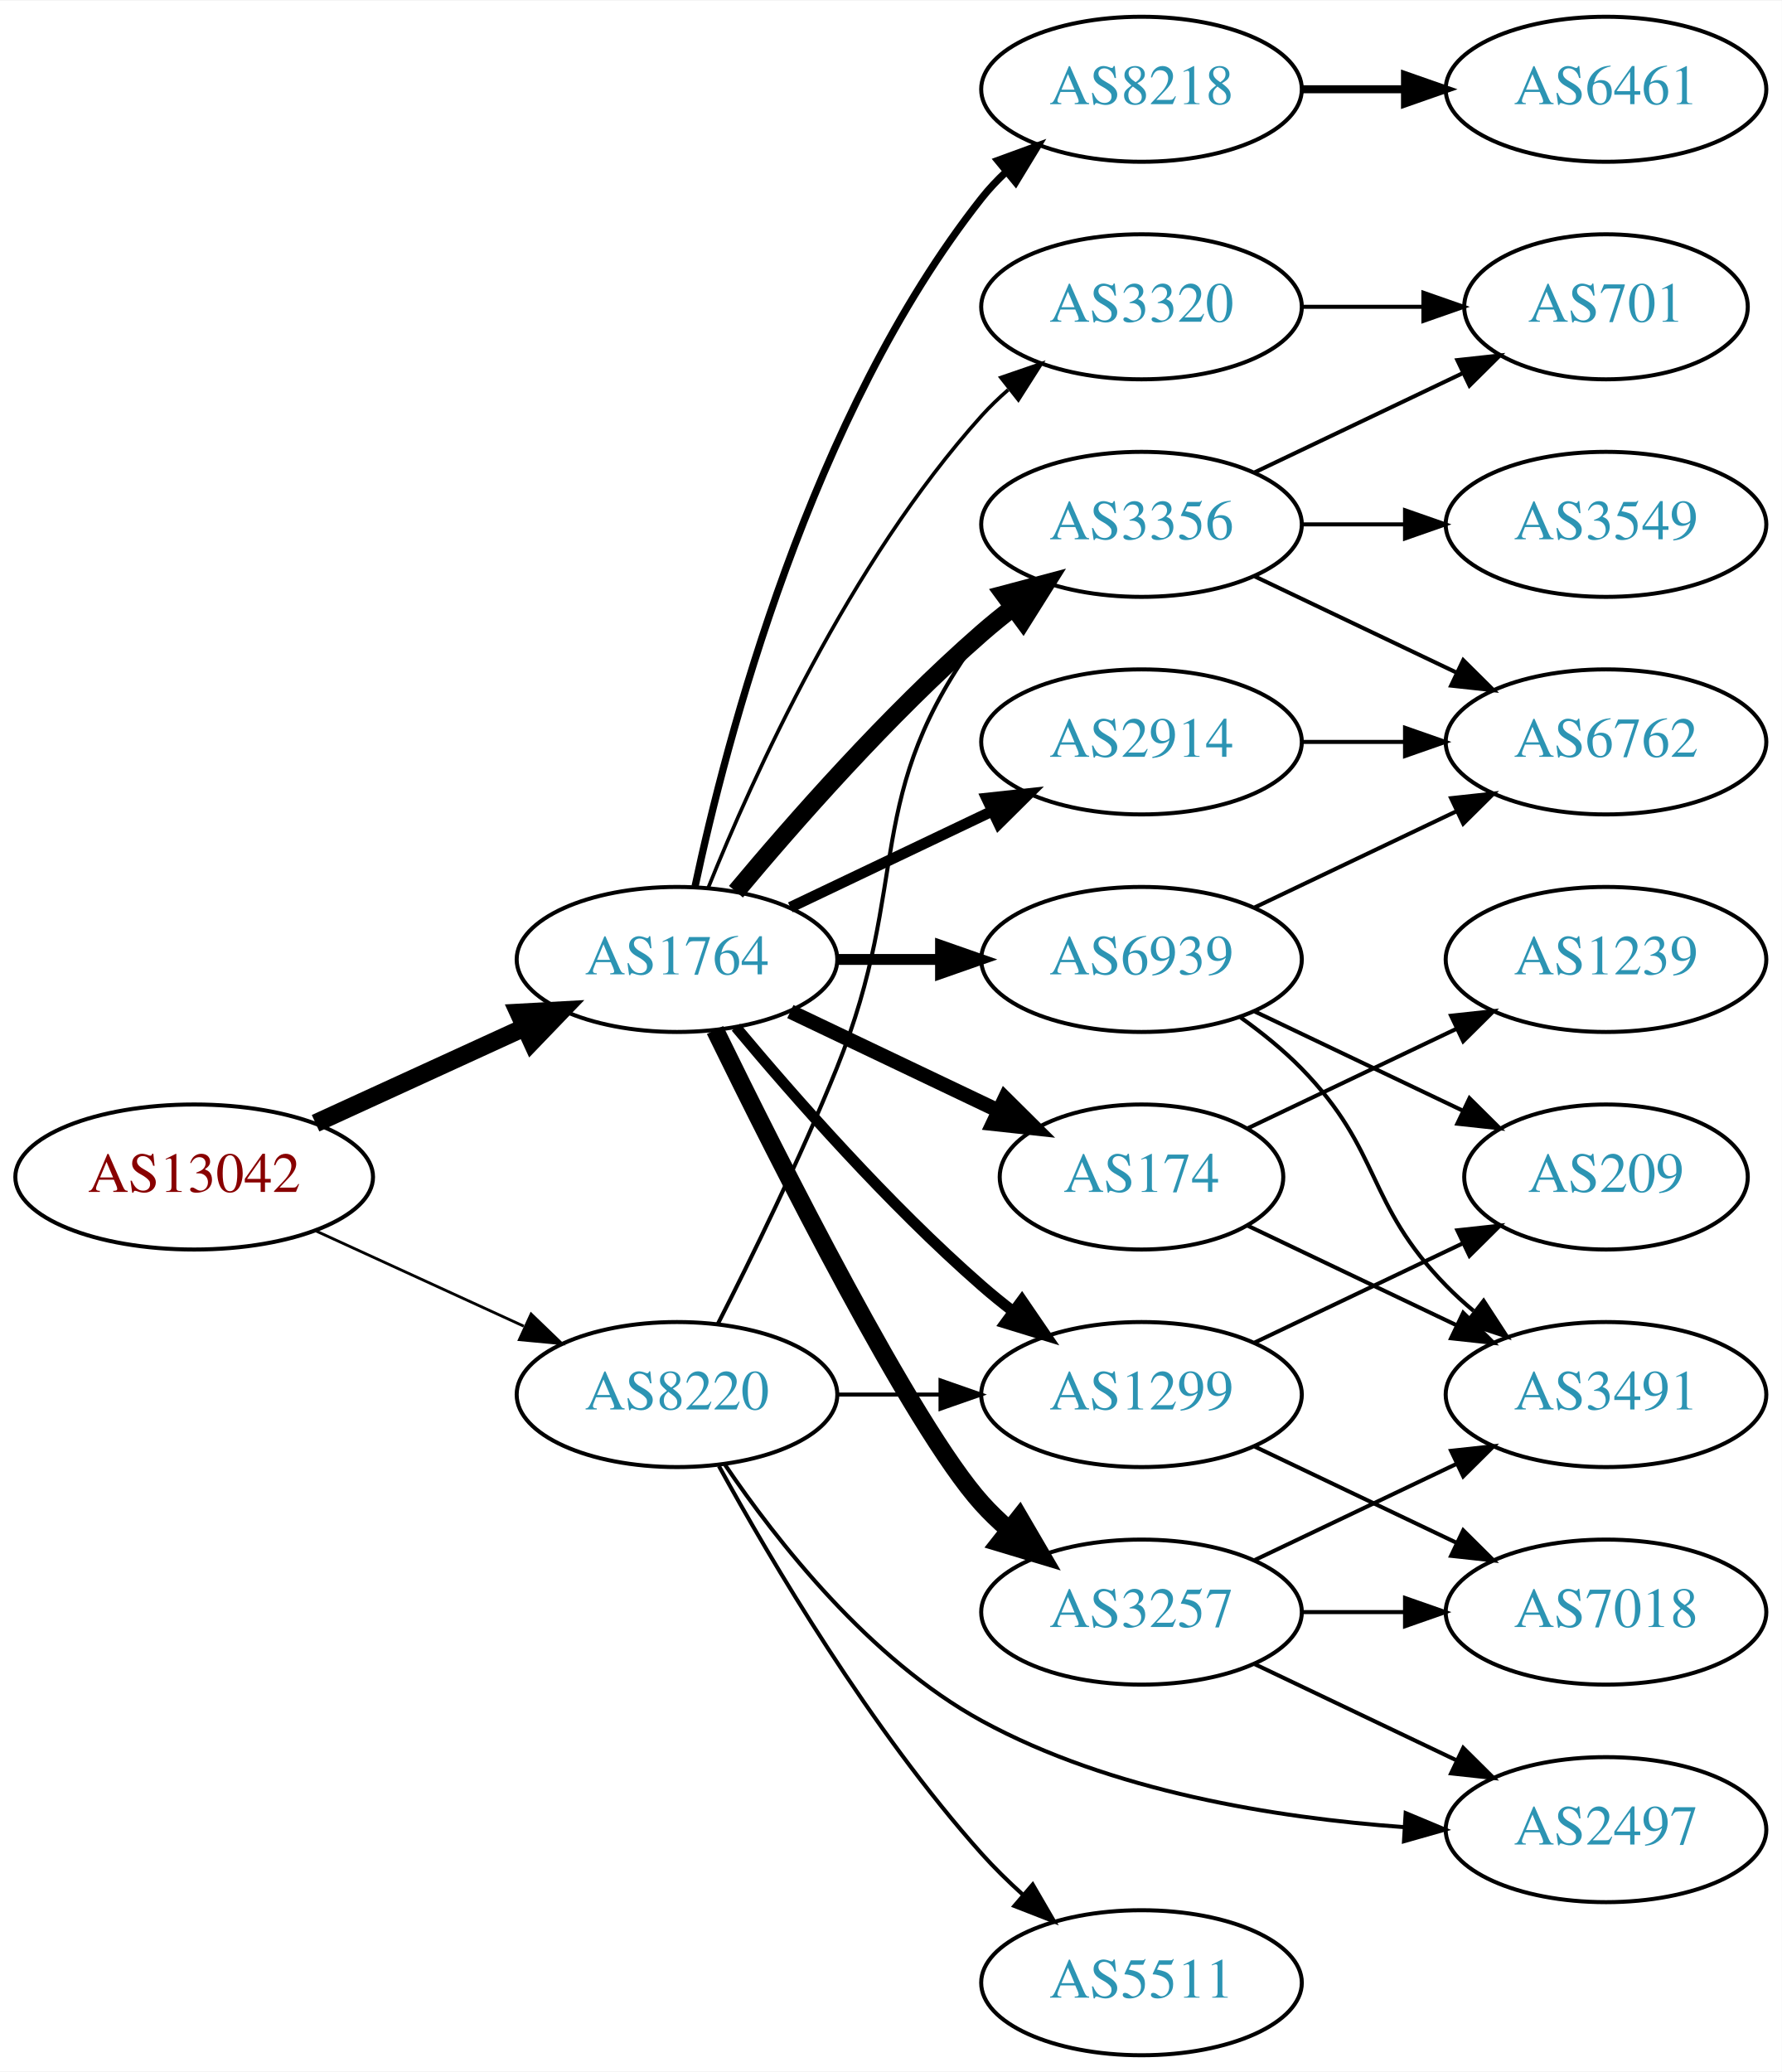
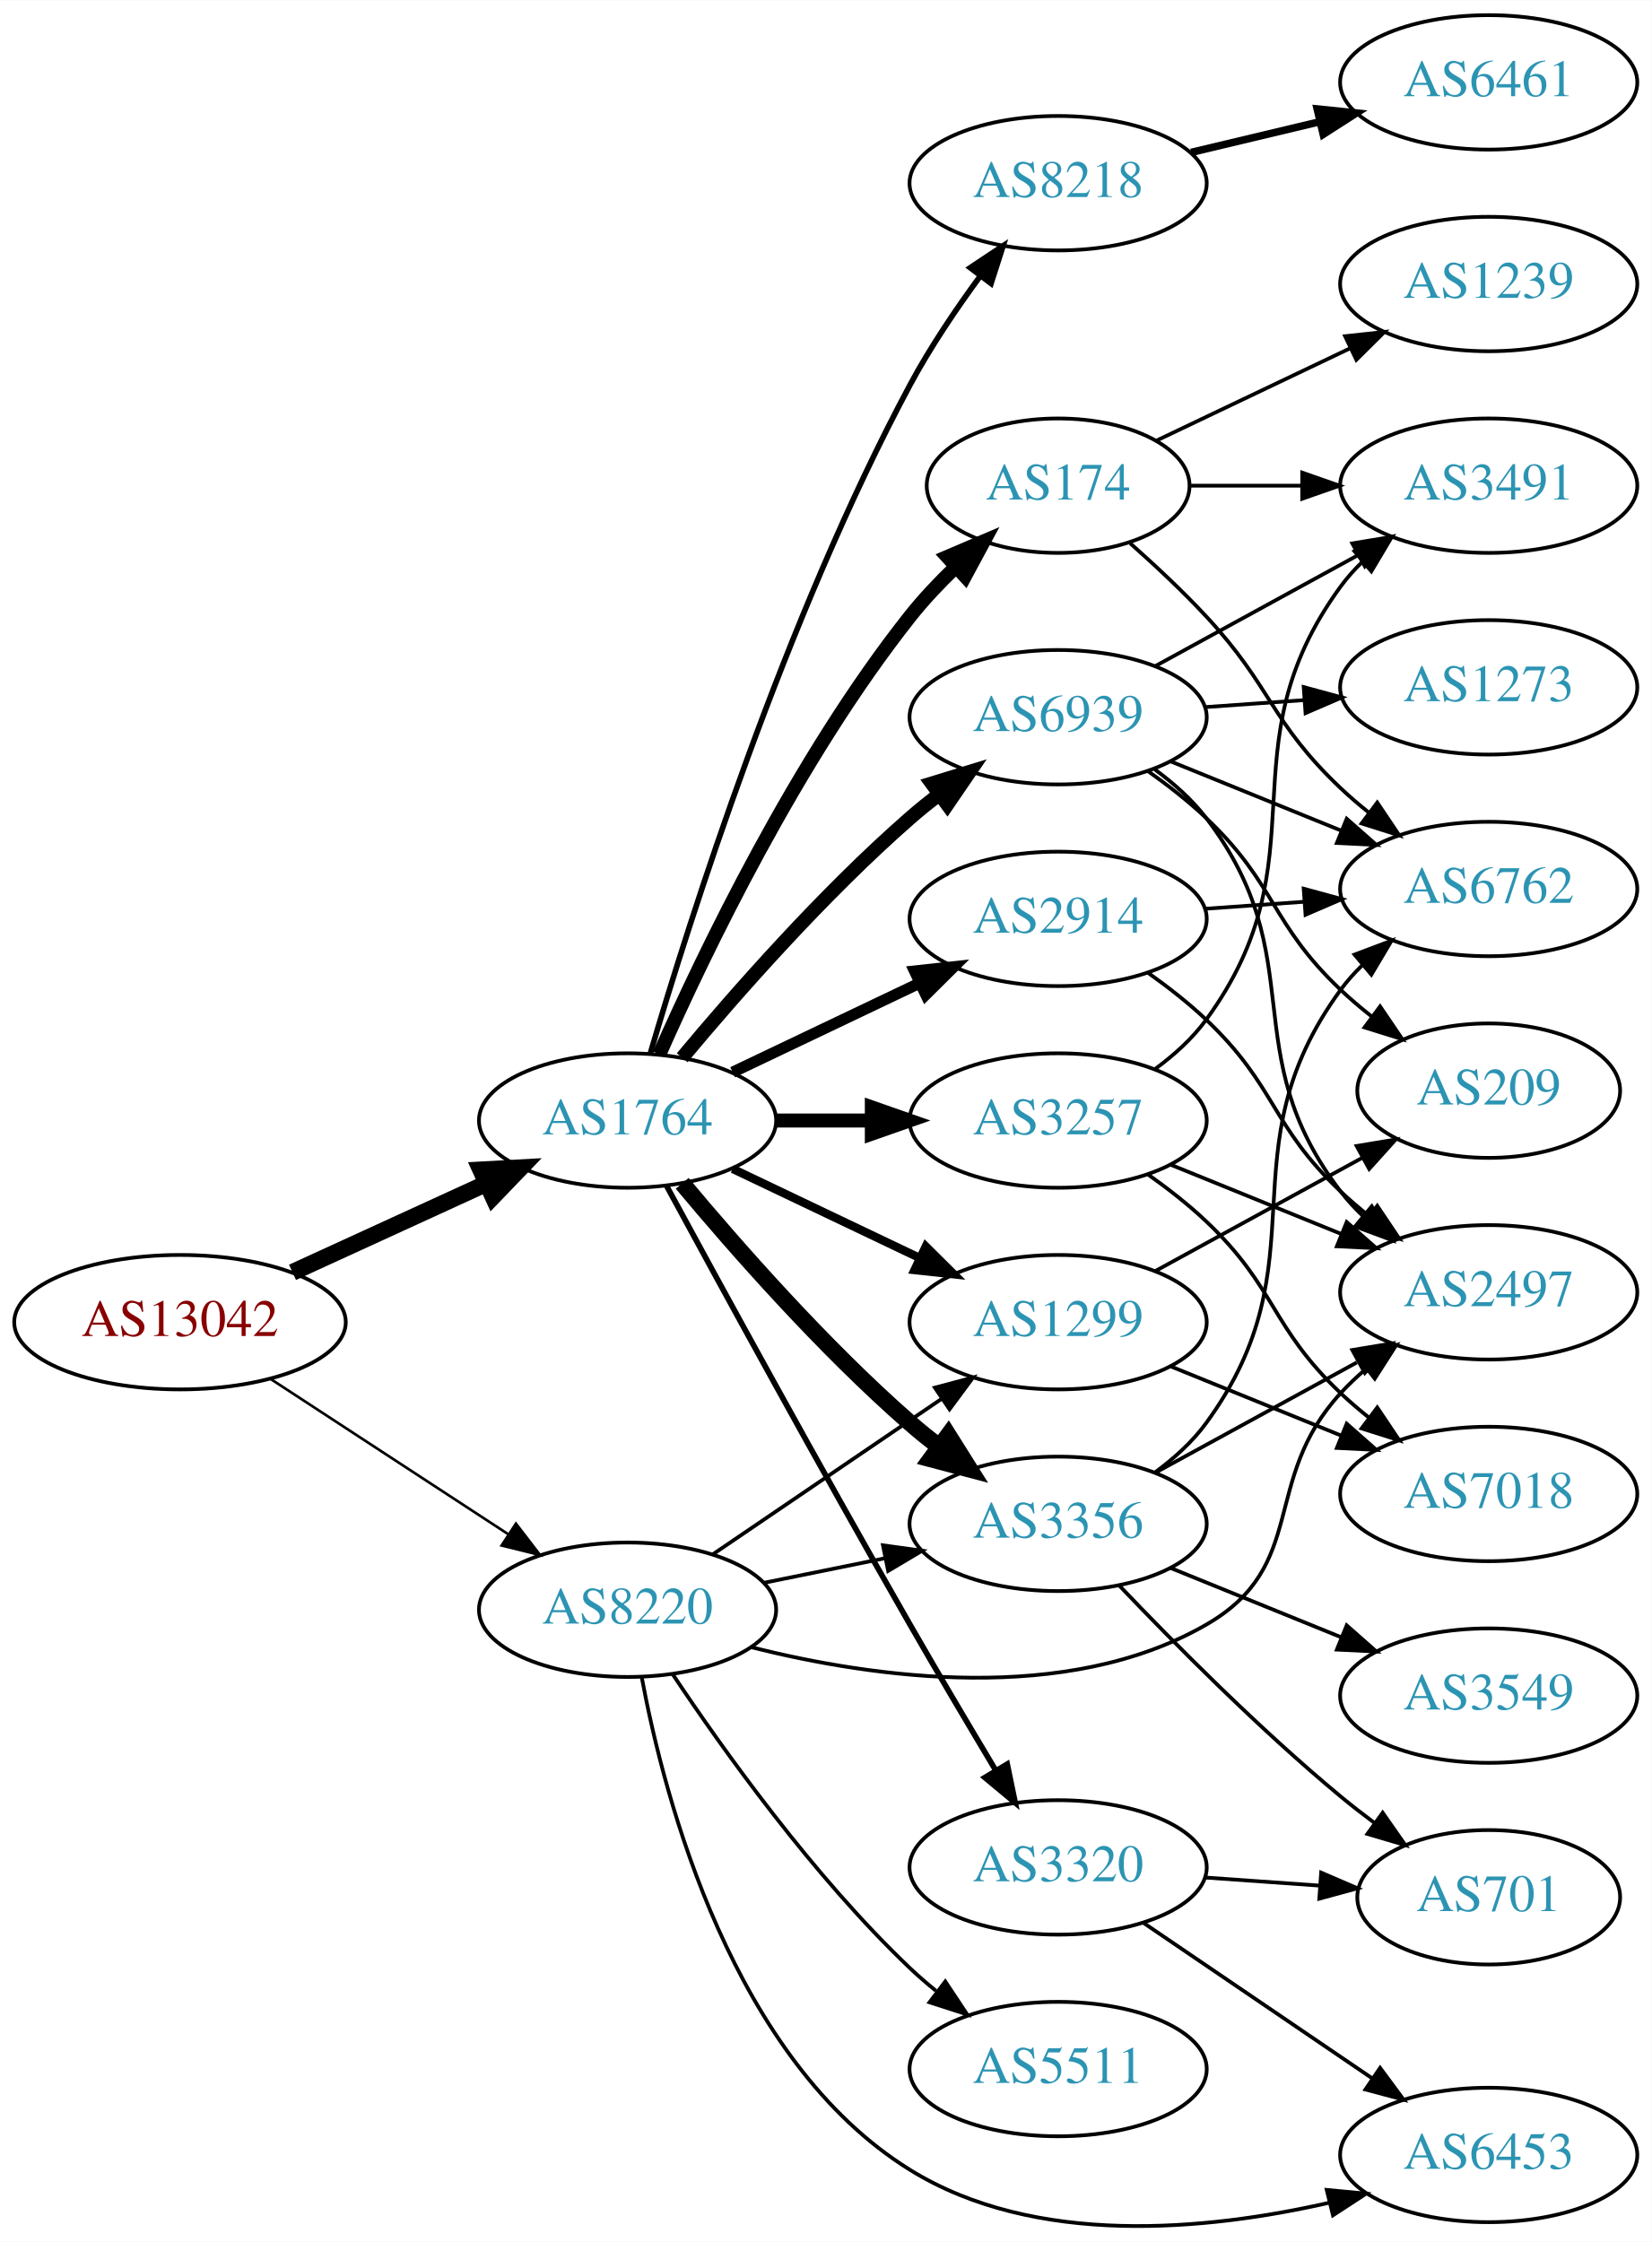
- <svg xmlns="http://www.w3.org/2000/svg" xmlns:xlink="http://www.w3.org/1999/xlink" width="442pt" height="514pt" viewBox="0.00 0.00 442.27 514.00">
-   <g id="graph0" class="graph" transform="scale(1 1) rotate(0) translate(4 510)">
-     <polygon fill="white" stroke="none" points="-4,4 -4,-510 438.271,-510 438.271,4 -4,4" />
+ <svg xmlns="http://www.w3.org/2000/svg" xmlns:xlink="http://www.w3.org/1999/xlink" width="442pt" height="600pt" viewBox="0.00 0.00 442.27 600.25">
+   <g id="graph0" class="graph" transform="scale(1 1) rotate(0) translate(4 596.248)">
+     <polygon fill="white" stroke="none" points="-4,4 -4,-596.248 438.271,-596.248 438.271,4 -4,4" />
    <g id="node1" class="node">
      <g id="a_node1">
        <a xlink:href="/asn/13042" xlink:title="AS13042 ~ Oesterreichische Nationalbank [AT]">
-           <ellipse fill="#ffffff" stroke="black" cx="44.196" cy="-218" rx="44.393" ry="18" />
-           <text text-anchor="middle" x="44.196" y="-214.3" font-family="Times,serif" font-size="14.00" fill="#880000">AS13042</text>
+           <ellipse fill="#ffffff" stroke="black" cx="44.196" cy="-242.248" rx="44.393" ry="18" />
+           <text text-anchor="middle" x="44.196" y="-238.548" font-family="Times,serif" font-size="14.00" fill="#880000">AS13042</text>
        </a>
      </g>
    </g>
    <g id="node2" class="node">
      <g id="a_node2">
        <a xlink:href="/asn/1764" xlink:title="AS1764 ~ NEXTLAYER-AS [AT]">
-           <ellipse fill="#ffffff" stroke="black" cx="164.039" cy="-272" rx="39.794" ry="18" />
-           <text text-anchor="middle" x="164.039" y="-268.3" font-family="Times,serif" font-size="14.00" fill="#2c94b3">AS1764</text>
+           <ellipse fill="#ffffff" stroke="black" cx="164.039" cy="-296.248" rx="39.794" ry="18" />
+           <text text-anchor="middle" x="164.039" y="-292.548" font-family="Times,serif" font-size="14.00" fill="#2c94b3">AS1764</text>
        </a>
      </g>
    </g>
    <g id="edge1" class="edge">
-       <path fill="none" stroke="black" stroke-width="4.5" d="M74.326,-231.348C89.937,-238.502 109.335,-247.391 126.007,-255.03" />
-       <polygon fill="black" stroke="black" stroke-width="4.5" points="124.727,-258.775 135.459,-259.362 128.008,-251.616 124.727,-258.775" />
+       <path fill="none" stroke="black" stroke-width="4.5" d="M74.326,-255.596C89.937,-262.75 109.335,-271.639 126.007,-279.279" />
+       <polygon fill="black" stroke="black" stroke-width="4.5" points="124.727,-283.024 135.459,-283.61 128.008,-275.864 124.727,-283.024" />
    </g>
    <g id="node3" class="node">
      <g id="a_node3">
        <a xlink:href="/asn/8220" xlink:title="AS8220 ~ COLT [GB]">
-           <ellipse fill="#ffffff" stroke="black" cx="164.039" cy="-164" rx="39.794" ry="18" />
-           <text text-anchor="middle" x="164.039" y="-160.3" font-family="Times,serif" font-size="14.00" fill="#2c94b3">AS8220</text>
+           <ellipse fill="#ffffff" stroke="black" cx="164.039" cy="-165.248" rx="39.794" ry="18" />
+           <text text-anchor="middle" x="164.039" y="-161.548" font-family="Times,serif" font-size="14.00" fill="#2c94b3">AS8220</text>
        </a>
      </g>
    </g>
    <g id="edge2" class="edge">
-       <path fill="none" stroke="black" stroke-width="0.692" d="M74.326,-204.652C89.937,-197.498 109.335,-188.609 126.007,-180.97" />
-       <polygon fill="black" stroke="black" stroke-width="0.692" points="127.826,-183.986 135.459,-176.638 124.91,-177.622 127.826,-183.986" />
+       <path fill="none" stroke="black" stroke-width="0.703" d="M68.478,-227.035C86.708,-215.124 112.229,-198.448 132.163,-185.422" />
+       <polygon fill="black" stroke="black" stroke-width="0.703" points="134.148,-188.307 140.605,-179.907 130.319,-182.447 134.148,-188.307" />
    </g>
    <g id="node4" class="node">
      <g id="a_node4">
        <a xlink:href="/asn/3257" xlink:title="AS3257 ~ GTT [DE]">
-           <ellipse fill="#ffffff" stroke="black" cx="279.332" cy="-110" rx="39.794" ry="18" />
-           <text text-anchor="middle" x="279.332" y="-106.3" font-family="Times,serif" font-size="14.00" fill="#2c94b3">AS3257</text>
+           <ellipse fill="#ffffff" stroke="black" cx="279.332" cy="-296.248" rx="39.794" ry="18" />
+           <text text-anchor="middle" x="279.332" y="-292.548" font-family="Times,serif" font-size="14.00" fill="#2c94b3">AS3257</text>
        </a>
      </g>
    </g>
    <g id="edge3" class="edge">
-       <path fill="none" stroke="black" stroke-width="4.5" d="M173.476,-254.489C189.095,-222.491 222.481,-156.107 239.685,-137 241.688,-134.776 243.906,-132.637 246.239,-130.603" />
-       <polygon fill="black" stroke="black" stroke-width="4.5" points="249.04,-133.409 254.458,-124.127 244.166,-127.223 249.04,-133.409" />
+       <path fill="none" stroke="black" stroke-width="3.75" d="M203.711,-296.248C211.914,-296.248 220.678,-296.248 229.21,-296.248" />
+       <polygon fill="black" stroke="black" stroke-width="3.75" points="229.449,-299.748 239.449,-296.248 229.449,-292.748 229.449,-299.748" />
    </g>
    <g id="node5" class="node">
      <g id="a_node5">
-         <a xlink:href="/asn/3356" xlink:title="AS3356 ~ Level 3 Parent, LLC [US]">
-           <ellipse fill="#ffffff" stroke="black" cx="279.332" cy="-380" rx="39.794" ry="18" />
-           <text text-anchor="middle" x="279.332" y="-376.3" font-family="Times,serif" font-size="14.00" fill="#2c94b3">AS3356</text>
+         <a xlink:href="/asn/174" xlink:title="AS174 ~ Cogent Communications [US]">
+           <ellipse fill="#ffffff" stroke="black" cx="279.332" cy="-466.248" rx="35.194" ry="18" />
+           <text text-anchor="middle" x="279.332" y="-462.548" font-family="Times,serif" font-size="14.00" fill="#2c94b3">AS174</text>
        </a>
      </g>
    </g>
    <g id="edge4" class="edge">
-       <path fill="none" stroke="black" stroke-width="4.5" d="M178.669,-288.817C192.951,-305.929 216.498,-332.745 239.685,-353 242.151,-355.154 244.789,-357.294 247.487,-359.372" />
-       <polygon fill="black" stroke="black" stroke-width="4.5" points="245.252,-362.616 255.641,-365.37 249.919,-356.273 245.252,-362.616" />
+       <path fill="none" stroke="black" stroke-width="3.75" d="M172.557,-313.99C184.458,-340.927 209.417,-393.042 239.685,-431.248 243.269,-435.771 247.464,-440.212 251.744,-444.331" />
+       <polygon fill="black" stroke="black" stroke-width="3.75" points="249.682,-447.188 259.426,-451.346 254.402,-442.019 249.682,-447.188" />
    </g>
    <g id="node6" class="node">
      <g id="a_node6">
-         <a xlink:href="/asn/174" xlink:title="AS174 ~ Cogent Communications [US]">
-           <ellipse fill="#ffffff" stroke="black" cx="279.332" cy="-218" rx="35.194" ry="18" />
-           <text text-anchor="middle" x="279.332" y="-214.3" font-family="Times,serif" font-size="14.00" fill="#2c94b3">AS174</text>
+         <a xlink:href="/asn/3356" xlink:title="AS3356 ~ Level 3 Parent, LLC [US]">
+           <ellipse fill="#ffffff" stroke="black" cx="279.332" cy="-188.248" rx="39.794" ry="18" />
+           <text text-anchor="middle" x="279.332" y="-184.548" font-family="Times,serif" font-size="14.00" fill="#2c94b3">AS3356</text>
        </a>
      </g>
    </g>
    <g id="edge5" class="edge">
-       <path fill="none" stroke="black" stroke-width="3.6" d="M192.175,-259.066C207.607,-251.71 227.092,-242.423 243.628,-234.541" />
-       <polygon fill="black" stroke="black" stroke-width="3.6" points="245.448,-237.551 252.969,-230.089 242.436,-231.232 245.448,-237.551" />
+       <path fill="none" stroke="black" stroke-width="4.5" d="M178.669,-279.431C192.951,-262.319 216.498,-235.503 239.685,-215.248 242.151,-213.094 244.789,-210.954 247.487,-208.876" />
+       <polygon fill="black" stroke="black" stroke-width="4.5" points="249.919,-211.975 255.641,-202.878 245.252,-205.632 249.919,-211.975" />
    </g>
    <g id="node7" class="node">
      <g id="a_node7">
-         <a xlink:href="/asn/2914" xlink:title="AS2914 ~ NTT America, Inc. [US]">
-           <ellipse fill="#ffffff" stroke="black" cx="279.332" cy="-326" rx="39.794" ry="18" />
-           <text text-anchor="middle" x="279.332" y="-322.3" font-family="Times,serif" font-size="14.00" fill="#2c94b3">AS2914</text>
+         <a xlink:href="/asn/8218" xlink:title="AS8218 ~ legacy Neotelecoms [FR]">
+           <ellipse fill="#ffffff" stroke="black" cx="279.332" cy="-547.248" rx="39.794" ry="18" />
+           <text text-anchor="middle" x="279.332" y="-543.548" font-family="Times,serif" font-size="14.00" fill="#2c94b3">AS8218</text>
        </a>
      </g>
    </g>
    <g id="edge6" class="edge">
-       <path fill="none" stroke="black" stroke-width="2.7" d="M192.175,-284.934C207.169,-292.081 225.99,-301.052 242.213,-308.785" />
-       <polygon fill="black" stroke="black" stroke-width="2.7" points="240.884,-312.028 251.417,-313.171 243.895,-305.709 240.884,-312.028" />
+       <path fill="none" stroke="black" stroke-width="1.5" d="M170.158,-314.31C180.591,-349.818 206.187,-430.699 239.685,-493.248 245.047,-503.26 252.005,-513.563 258.537,-522.451" />
+       <polygon fill="black" stroke="black" stroke-width="1.5" points="255.784,-524.612 264.603,-530.482 261.369,-520.393 255.784,-524.612" />
    </g>
    <g id="node8" class="node">
      <g id="a_node8">
-         <a xlink:href="/asn/8218" xlink:title="AS8218 ~ legacy Neotelecoms [FR]">
-           <ellipse fill="#ffffff" stroke="black" cx="279.332" cy="-488" rx="39.794" ry="18" />
-           <text text-anchor="middle" x="279.332" y="-484.3" font-family="Times,serif" font-size="14.00" fill="#2c94b3">AS8218</text>
+         <a xlink:href="/asn/2914" xlink:title="AS2914 ~ NTT America, Inc. [US]">
+           <ellipse fill="#ffffff" stroke="black" cx="279.332" cy="-350.248" rx="39.794" ry="18" />
+           <text text-anchor="middle" x="279.332" y="-346.548" font-family="Times,serif" font-size="14.00" fill="#2c94b3">AS2914</text>
        </a>
      </g>
    </g>
    <g id="edge7" class="edge">
-       <path fill="none" stroke="black" stroke-width="1.8" d="M168.529,-290.16C176.16,-326.03 197.152,-407.155 239.685,-461 241.493,-463.288 243.545,-465.462 245.74,-467.51" />
-       <polygon fill="black" stroke="black" stroke-width="1.8" points="243.651,-470.323 253.6,-473.966 248.094,-464.914 243.651,-470.323" />
+       <path fill="none" stroke="black" stroke-width="3" d="M192.175,-309.182C207.169,-316.329 225.99,-325.3 242.213,-333.033" />
+       <polygon fill="black" stroke="black" stroke-width="3" points="240.884,-336.276 251.417,-337.419 243.895,-329.957 240.884,-336.276" />
    </g>
    <g id="node9" class="node">
      <g id="a_node9">
-         <a xlink:href="/asn/1299" xlink:title="AS1299 ~ Telia Carrier [EU]">
-           <ellipse fill="#ffffff" stroke="black" cx="279.332" cy="-164" rx="39.794" ry="18" />
-           <text text-anchor="middle" x="279.332" y="-160.3" font-family="Times,serif" font-size="14.00" fill="#2c94b3">AS1299</text>
+         <a xlink:href="/asn/6939" xlink:title="AS6939 ~ Hurricane Electric LLC [US]">
+           <ellipse fill="#ffffff" stroke="black" cx="279.332" cy="-404.248" rx="39.794" ry="18" />
+           <text text-anchor="middle" x="279.332" y="-400.548" font-family="Times,serif" font-size="14.00" fill="#2c94b3">AS6939</text>
        </a>
      </g>
    </g>
    <g id="edge8" class="edge">
-       <path fill="none" stroke="black" stroke-width="2.7" d="M178.669,-255.183C192.951,-238.071 216.498,-211.255 239.685,-191 242.151,-188.846 244.789,-186.706 247.487,-184.628" />
-       <polygon fill="black" stroke="black" stroke-width="2.7" points="249.66,-187.375 255.641,-178.63 245.512,-181.736 249.66,-187.375" />
+       <path fill="none" stroke="black" stroke-width="3.75" d="M178.669,-313.065C192.951,-330.177 216.498,-356.993 239.685,-377.248 242.151,-379.402 244.789,-381.542 247.487,-383.62" />
+       <polygon fill="black" stroke="black" stroke-width="3.75" points="245.512,-386.512 255.641,-389.618 249.66,-380.873 245.512,-386.512" />
    </g>
    <g id="node10" class="node">
      <g id="a_node10">
-         <a xlink:href="/asn/6939" xlink:title="AS6939 ~ Hurricane Electric LLC [US]">
-           <ellipse fill="#ffffff" stroke="black" cx="279.332" cy="-272" rx="39.794" ry="18" />
-           <text text-anchor="middle" x="279.332" y="-268.3" font-family="Times,serif" font-size="14.00" fill="#2c94b3">AS6939</text>
+         <a xlink:href="/asn/1299" xlink:title="AS1299 ~ Telia Carrier [EU]">
+           <ellipse fill="#ffffff" stroke="black" cx="279.332" cy="-242.248" rx="39.794" ry="18" />
+           <text text-anchor="middle" x="279.332" y="-238.548" font-family="Times,serif" font-size="14.00" fill="#2c94b3">AS1299</text>
        </a>
      </g>
    </g>
    <g id="edge9" class="edge">
-       <path fill="none" stroke="black" stroke-width="2.7" d="M203.711,-272C211.914,-272 220.678,-272 229.21,-272" />
-       <polygon fill="black" stroke="black" stroke-width="2.7" points="229.449,-275.5 239.449,-272 229.449,-268.5 229.449,-275.5" />
+       <path fill="none" stroke="black" stroke-width="2.25" d="M192.175,-283.314C207.169,-276.167 225.99,-267.196 242.213,-259.463" />
+       <polygon fill="black" stroke="black" stroke-width="2.25" points="243.895,-262.539 251.417,-255.077 240.884,-256.22 243.895,-262.539" />
    </g>
    <g id="node11" class="node">
      <g id="a_node11">
        <a xlink:href="/asn/3320" xlink:title="AS3320 ~ DTAG [DE]">
-           <ellipse fill="#ffffff" stroke="black" cx="279.332" cy="-434" rx="39.794" ry="18" />
-           <text text-anchor="middle" x="279.332" y="-430.3" font-family="Times,serif" font-size="14.00" fill="#2c94b3">AS3320</text>
+           <ellipse fill="#ffffff" stroke="black" cx="279.332" cy="-96.248" rx="39.794" ry="18" />
+           <text text-anchor="middle" x="279.332" y="-92.548" font-family="Times,serif" font-size="14.00" fill="#2c94b3">AS3320</text>
        </a>
      </g>
    </g>
    <g id="edge10" class="edge">
-       <path fill="none" stroke="black" stroke-width="0.9" d="M171.786,-289.787C182.837,-317.243 206.891,-370.578 239.685,-407 241.688,-409.224 243.906,-411.363 246.239,-413.397" />
-       <polygon fill="black" stroke="black" stroke-width="0.9" points="244.437,-416.433 254.458,-419.873 248.769,-410.935 244.437,-416.433" />
-     </g>
-     <g id="edge23" class="edge">
-       <path fill="none" stroke="black" d="M174.119,-181.417C182.388,-197.634 194.65,-222.603 203.685,-245 222.615,-291.922 209.414,-312.458 239.685,-353 241.43,-355.336 243.437,-357.545 245.6,-359.617" />
-       <polygon fill="black" stroke="black" points="243.478,-362.405 253.401,-366.118 247.96,-357.027 243.478,-362.405" />
+       <path fill="none" stroke="black" stroke-width="1.5" d="M174.528,-278.675C188.54,-252.819 215.7,-203.065 239.685,-161.248 247.056,-148.398 255.437,-134.248 262.506,-122.44" />
+       <polygon fill="black" stroke="black" stroke-width="1.5" points="265.701,-123.917 267.849,-113.542 259.7,-120.313 265.701,-123.917" />
+     </g>
+     <g id="edge27" class="edge">
+       <path fill="none" stroke="black" d="M200.574,-172.462C210.803,-174.539 222.104,-176.833 232.846,-179.014" />
+       <polygon fill="black" stroke="black" points="232.425,-182.5 242.922,-181.059 233.818,-175.64 232.425,-182.5" />
+     </g>
+     <g id="edge26" class="edge">
+       <path fill="none" stroke="black" d="M186.883,-180.094C204.28,-191.918 228.827,-208.602 248.11,-221.708" />
+       <polygon fill="black" stroke="black" points="246.317,-224.721 256.555,-227.447 250.251,-218.931 246.317,-224.721" />
+     </g>
+     <g id="node17" class="node">
+       <g id="a_node17">
+         <a xlink:href="/asn/2497" xlink:title="AS2497 ~ Internet Initiative Japan Inc. [JP]">
+           <ellipse fill="#ffffff" stroke="black" cx="394.625" cy="-250.248" rx="39.794" ry="18" />
+           <text text-anchor="middle" x="394.625" y="-246.548" font-family="Times,serif" font-size="14.00" fill="#2c94b3">AS2497</text>
+         </a>
+       </g>
    </g>
    <g id="edge24" class="edge">
-       <path fill="none" stroke="black" d="M203.711,-164C211.914,-164 220.678,-164 229.21,-164" />
-       <polygon fill="black" stroke="black" points="229.449,-167.5 239.449,-164 229.449,-160.5 229.449,-167.5" />
-     </g>
-     <g id="node14" class="node">
-       <g id="a_node14">
-         <a xlink:href="/asn/2497" xlink:title="AS2497 ~ Internet Initiative Japan Inc. [JP]">
-           <ellipse fill="#ffffff" stroke="black" cx="394.625" cy="-56" rx="39.794" ry="18" />
-           <text text-anchor="middle" x="394.625" y="-52.3" font-family="Times,serif" font-size="14.00" fill="#2c94b3">AS2497</text>
-         </a>
-       </g>
-     </g>
-     <g id="edge22" class="edge">
-       <path fill="none" stroke="black" d="M175.9,-146.648C188.709,-127.757 211.825,-98.217 239.685,-83 271.777,-65.472 312.741,-58.916 344.343,-56.638" />
-       <polygon fill="black" stroke="black" points="344.902,-60.11 354.675,-56.019 344.484,-53.123 344.902,-60.11" />
+       <path fill="none" stroke="black" d="M197.185,-155.209C230.087,-146.936 281.56,-139.706 318.978,-161.248 346.593,-177.146 333.41,-199.793 354.978,-223.248 357.004,-225.451 359.239,-227.575 361.583,-229.598" />
+       <polygon fill="black" stroke="black" points="359.793,-232.642 369.823,-236.056 364.111,-227.133 359.793,-232.642" />
    </g>
    <g id="node20" class="node">
      <g id="a_node20">
        <a xlink:href="/asn/5511" xlink:title="AS5511 ~ Orange S.A. [FR]">
-           <ellipse fill="#ffffff" stroke="black" cx="279.332" cy="-18" rx="39.794" ry="18" />
-           <text text-anchor="middle" x="279.332" y="-14.3" font-family="Times,serif" font-size="14.00" fill="#2c94b3">AS5511</text>
-         </a>
-       </g>
+           <ellipse fill="#ffffff" stroke="black" cx="279.332" cy="-42.248" rx="39.794" ry="18" />
+           <text text-anchor="middle" x="279.332" y="-38.548" font-family="Times,serif" font-size="14.00" fill="#2c94b3">AS5511</text>
+         </a>
+       </g>
+     </g>
+     <g id="edge25" class="edge">
+       <path fill="none" stroke="black" d="M176.081,-148.037C189.573,-127.79 213.82,-93.825 239.685,-69.248 241.855,-67.187 244.193,-65.163 246.607,-63.209" />
+       <polygon fill="black" stroke="black" points="249.112,-65.703 254.974,-56.878 244.888,-60.121 249.112,-65.703" />
+     </g>
+     <g id="node21" class="node">
+       <g id="a_node21">
+         <a xlink:href="/asn/6453" xlink:title="AS6453 ~ TATA COMMUNICATIONS (AMERICA) INC [US]">
+           <ellipse fill="#ffffff" stroke="black" cx="394.625" cy="-19.248" rx="39.794" ry="18" />
+           <text text-anchor="middle" x="394.625" y="-15.548" font-family="Times,serif" font-size="14.00" fill="#2c94b3">AS6453</text>
+         </a>
+       </g>
+     </g>
+     <g id="edge28" class="edge">
+       <path fill="none" stroke="black" d="M167.8,-147.324C173.956,-114.326 192.205,-44.654 239.685,-15.248 273.156,5.482 319.06,1.038 352.016,-6.477" />
+       <polygon fill="black" stroke="black" points="351.254,-9.893 361.8,-8.883 352.926,-3.096 351.254,-9.893" />
+     </g>
+     <g id="node13" class="node">
+       <g id="a_node13">
+         <a xlink:href="/asn/3491" xlink:title="AS3491 ~ PCCW Global, Inc. [US]">
+           <ellipse fill="#ffffff" stroke="black" cx="394.625" cy="-466.248" rx="39.794" ry="18" />
+           <text text-anchor="middle" x="394.625" y="-462.548" font-family="Times,serif" font-size="14.00" fill="#2c94b3">AS3491</text>
+         </a>
+       </g>
+     </g>
+     <g id="edge20" class="edge">
+       <path fill="none" stroke="black" d="M305.34,-310.073C310.412,-313.805 315.309,-318.225 318.978,-323.248 350.822,-366.836 323.134,-395.66 354.978,-439.248 356.698,-441.602 358.688,-443.824 360.839,-445.905" />
+       <polygon fill="black" stroke="black" points="358.704,-448.683 368.616,-452.424 363.2,-443.318 358.704,-448.683" />
    </g>
    <g id="edge21" class="edge">
-       <path fill="none" stroke="black" d="M174.442,-146.253C187.342,-122.804 212.093,-80.865 239.685,-50 242.773,-46.546 246.246,-43.146 249.811,-39.926" />
-       <polygon fill="black" stroke="black" points="252.328,-42.379 257.647,-33.216 247.775,-37.062 252.328,-42.379" />
+       <path fill="none" stroke="black" d="M309.507,-284.402C323.383,-278.768 340.16,-271.956 355.069,-265.903" />
+       <polygon fill="black" stroke="black" points="356.599,-269.059 364.548,-262.054 353.966,-262.573 356.599,-269.059" />
+     </g>
+     <g id="node19" class="node">
+       <g id="a_node19">
+         <a xlink:href="/asn/7018" xlink:title="AS7018 ~ AT&amp;T Services, Inc. [US]">
+           <ellipse fill="#ffffff" stroke="black" cx="394.625" cy="-196.248" rx="39.794" ry="18" />
+           <text text-anchor="middle" x="394.625" y="-192.548" font-family="Times,serif" font-size="14.00" fill="#2c94b3">AS7018</text>
+         </a>
+       </g>
+     </g>
+     <g id="edge19" class="edge">
+       <path fill="none" stroke="black" d="M303.274,-281.895C308.668,-278.076 314.224,-273.751 318.978,-269.248 337.826,-251.395 336.13,-241.101 354.978,-223.248 357.355,-220.997 359.933,-218.79 362.59,-216.668" />
+       <polygon fill="black" stroke="black" points="364.781,-219.4 370.682,-210.601 360.582,-213.8 364.781,-219.4" />
    </g>
    <g id="node12" class="node">
      <g id="a_node12">
-         <a xlink:href="/asn/3491" xlink:title="AS3491 ~ PCCW Global, Inc. [US]">
-           <ellipse fill="#ffffff" stroke="black" cx="394.625" cy="-164" rx="39.794" ry="18" />
-           <text text-anchor="middle" x="394.625" y="-160.3" font-family="Times,serif" font-size="14.00" fill="#2c94b3">AS3491</text>
+         <a xlink:href="/asn/6762" xlink:title="AS6762 ~ TELECOM ITALIA SPARKLE S.p.A. [IT]">
+           <ellipse fill="#ffffff" stroke="black" cx="394.625" cy="-358.248" rx="39.794" ry="18" />
+           <text text-anchor="middle" x="394.625" y="-354.548" font-family="Times,serif" font-size="14.00" fill="#2c94b3">AS6762</text>
        </a>
      </g>
    </g>
    <g id="edge11" class="edge">
-       <path fill="none" stroke="black" d="M307.468,-122.934C322.462,-130.081 341.283,-139.052 357.506,-146.785" />
-       <polygon fill="black" stroke="black" points="356.177,-150.028 366.71,-151.171 359.188,-143.709 356.177,-150.028" />
-     </g>
-     <g id="node13" class="node">
-       <g id="a_node13">
-         <a xlink:href="/asn/7018" xlink:title="AS7018 ~ AT&amp;T Services, Inc. [US]">
-           <ellipse fill="#ffffff" stroke="black" cx="394.625" cy="-110" rx="39.794" ry="18" />
-           <text text-anchor="middle" x="394.625" y="-106.3" font-family="Times,serif" font-size="14.00" fill="#2c94b3">AS7018</text>
-         </a>
-       </g>
+       <path fill="none" stroke="black" d="M298.633,-450.827C305.275,-444.936 312.688,-438.007 318.978,-431.248 336.664,-412.243 336.13,-403.101 354.978,-385.248 357.355,-382.997 359.933,-380.79 362.59,-378.668" />
+       <polygon fill="black" stroke="black" points="364.781,-381.4 370.682,-372.601 360.582,-375.8 364.781,-381.4" />
    </g>
    <g id="edge12" class="edge">
-       <path fill="none" stroke="black" d="M319.004,-110C327.207,-110 335.971,-110 344.503,-110" />
-       <polygon fill="black" stroke="black" points="344.742,-113.5 354.742,-110 344.742,-106.5 344.742,-113.5" />
+       <path fill="none" stroke="black" d="M314.631,-466.248C324.008,-466.248 334.358,-466.248 344.393,-466.248" />
+       <polygon fill="black" stroke="black" points="344.681,-469.748 354.681,-466.248 344.681,-462.748 344.681,-469.748" />
+     </g>
+     <g id="node14" class="node">
+       <g id="a_node14">
+         <a xlink:href="/asn/1239" xlink:title="AS1239 ~ Sprint [US]">
+           <ellipse fill="#ffffff" stroke="black" cx="394.625" cy="-520.248" rx="39.794" ry="18" />
+           <text text-anchor="middle" x="394.625" y="-516.548" font-family="Times,serif" font-size="14.00" fill="#2c94b3">AS1239</text>
+         </a>
+       </g>
    </g>
    <g id="edge13" class="edge">
-       <path fill="none" stroke="black" d="M307.468,-97.066C322.462,-89.919 341.283,-80.948 357.506,-73.215" />
-       <polygon fill="black" stroke="black" points="359.188,-76.291 366.71,-68.829 356.177,-69.972 359.188,-76.291" />
+       <path fill="none" stroke="black" d="M305.757,-478.367C321.059,-485.661 340.783,-495.062 357.665,-503.108" />
+       <polygon fill="black" stroke="black" points="356.172,-506.274 366.705,-507.417 359.184,-499.955 356.172,-506.274" />
+     </g>
+     <g id="edge15" class="edge">
+       <path fill="none" stroke="black" d="M305.34,-202.073C310.412,-205.805 315.309,-210.225 318.978,-215.248 350.822,-258.836 323.134,-287.66 354.978,-331.248 356.698,-333.602 358.688,-335.824 360.839,-337.905" />
+       <polygon fill="black" stroke="black" points="358.704,-340.683 368.616,-344.424 363.2,-335.318 358.704,-340.683" />
    </g>
    <g id="node15" class="node">
      <g id="a_node15">
-         <a xlink:href="/asn/6762" xlink:title="AS6762 ~ TELECOM ITALIA SPARKLE S.p.A. [IT]">
-           <ellipse fill="#ffffff" stroke="black" cx="394.625" cy="-326" rx="39.794" ry="18" />
-           <text text-anchor="middle" x="394.625" y="-322.3" font-family="Times,serif" font-size="14.00" fill="#2c94b3">AS6762</text>
+         <a xlink:href="/asn/701" xlink:title="AS701 ~ UUNET [US]">
+           <ellipse fill="#ffffff" stroke="black" cx="394.625" cy="-88.248" rx="35.194" ry="18" />
+           <text text-anchor="middle" x="394.625" y="-84.548" font-family="Times,serif" font-size="14.00" fill="#2c94b3">AS701</text>
        </a>
      </g>
    </g>
    <g id="edge14" class="edge">
-       <path fill="none" stroke="black" d="M307.468,-367.066C322.462,-359.919 341.283,-350.948 357.506,-343.215" />
-       <polygon fill="black" stroke="black" points="359.188,-346.291 366.71,-338.829 356.177,-339.972 359.188,-346.291" />
+       <path fill="none" stroke="black" d="M295.637,-171.793C310.25,-156.452 333.206,-133.292 354.978,-115.248 357.857,-112.862 360.94,-110.468 364.061,-108.144" />
+       <polygon fill="black" stroke="black" points="366.23,-110.895 372.302,-102.212 362.141,-105.214 366.23,-110.895" />
    </g>
    <g id="node16" class="node">
      <g id="a_node16">
-         <a xlink:href="/asn/701" xlink:title="AS701 ~ UUNET [US]">
-           <ellipse fill="#ffffff" stroke="black" cx="394.625" cy="-434" rx="35.194" ry="18" />
-           <text text-anchor="middle" x="394.625" y="-430.3" font-family="Times,serif" font-size="14.00" fill="#2c94b3">AS701</text>
-         </a>
-       </g>
-     </g>
-     <g id="edge15" class="edge">
-       <path fill="none" stroke="black" d="M307.468,-392.934C322.9,-400.29 342.385,-409.577 358.92,-417.459" />
-       <polygon fill="black" stroke="black" points="357.729,-420.768 368.262,-421.911 360.741,-414.449 357.729,-420.768" />
-     </g>
-     <g id="node17" class="node">
-       <g id="a_node17">
        <a xlink:href="/asn/3549" xlink:title="AS3549 ~ Level 3 Parent, LLC [US]">
-           <ellipse fill="#ffffff" stroke="black" cx="394.625" cy="-380" rx="39.794" ry="18" />
-           <text text-anchor="middle" x="394.625" y="-376.3" font-family="Times,serif" font-size="14.00" fill="#2c94b3">AS3549</text>
+           <ellipse fill="#ffffff" stroke="black" cx="394.625" cy="-142.248" rx="39.794" ry="18" />
+           <text text-anchor="middle" x="394.625" y="-138.548" font-family="Times,serif" font-size="14.00" fill="#2c94b3">AS3549</text>
        </a>
      </g>
    </g>
    <g id="edge16" class="edge">
-       <path fill="none" stroke="black" d="M319.004,-380C327.207,-380 335.971,-380 344.503,-380" />
-       <polygon fill="black" stroke="black" points="344.742,-383.5 354.742,-380 344.742,-376.5 344.742,-383.5" />
-     </g>
-     <g id="edge18" class="edge">
-       <path fill="none" stroke="black" d="M305.757,-205.881C321.059,-198.587 340.783,-189.186 357.665,-181.14" />
-       <polygon fill="black" stroke="black" points="359.184,-184.293 366.705,-176.831 356.172,-177.974 359.184,-184.293" />
+       <path fill="none" stroke="black" d="M309.507,-176.402C323.383,-170.768 340.16,-163.956 355.069,-157.903" />
+       <polygon fill="black" stroke="black" points="356.599,-161.059 364.548,-154.054 353.966,-154.573 356.599,-161.059" />
+     </g>
+     <g id="edge17" class="edge">
+       <path fill="none" stroke="black" d="M305.475,-202.008C321.316,-210.677 341.977,-221.983 359.313,-231.471" />
+       <polygon fill="black" stroke="black" points="358.099,-234.796 368.551,-236.527 361.459,-228.656 358.099,-234.796" />
    </g>
    <g id="node18" class="node">
      <g id="a_node18">
-         <a xlink:href="/asn/1239" xlink:title="AS1239 ~ Sprint [US]">
-           <ellipse fill="#ffffff" stroke="black" cx="394.625" cy="-272" rx="39.794" ry="18" />
-           <text text-anchor="middle" x="394.625" y="-268.3" font-family="Times,serif" font-size="14.00" fill="#2c94b3">AS1239</text>
-         </a>
-       </g>
-     </g>
-     <g id="edge17" class="edge">
-       <path fill="none" stroke="black" d="M305.757,-230.119C321.059,-237.413 340.783,-246.814 357.665,-254.86" />
-       <polygon fill="black" stroke="black" points="356.172,-258.026 366.705,-259.169 359.184,-251.707 356.172,-258.026" />
-     </g>
-     <g id="edge19" class="edge">
-       <path fill="none" stroke="black" d="M319.004,-326C327.207,-326 335.971,-326 344.503,-326" />
-       <polygon fill="black" stroke="black" points="344.742,-329.5 354.742,-326 344.742,-322.5 344.742,-329.5" />
-     </g>
-     <g id="node19" class="node">
-       <g id="a_node19">
        <a xlink:href="/asn/6461" xlink:title="AS6461 ~ Zayo Bandwidth [US]">
-           <ellipse fill="#ffffff" stroke="black" cx="394.625" cy="-488" rx="39.794" ry="18" />
-           <text text-anchor="middle" x="394.625" y="-484.3" font-family="Times,serif" font-size="14.00" fill="#2c94b3">AS6461</text>
-         </a>
-       </g>
-     </g>
-     <g id="edge20" class="edge">
-       <path fill="none" stroke="black" stroke-width="2" d="M319.004,-488C327.207,-488 335.971,-488 344.503,-488" />
-       <polygon fill="black" stroke="black" stroke-width="2" points="344.742,-491.5 354.742,-488 344.742,-484.5 344.742,-491.5" />
-     </g>
-     <g id="edge25" class="edge">
-       <path fill="none" stroke="black" d="M307.468,-151.066C322.462,-143.919 341.283,-134.948 357.506,-127.215" />
-       <polygon fill="black" stroke="black" points="359.188,-130.291 366.71,-122.829 356.177,-123.972 359.188,-130.291" />
-     </g>
-     <g id="node21" class="node">
-       <g id="a_node21">
+           <ellipse fill="#ffffff" stroke="black" cx="394.625" cy="-574.248" rx="39.794" ry="18" />
+           <text text-anchor="middle" x="394.625" y="-570.548" font-family="Times,serif" font-size="14.00" fill="#2c94b3">AS6461</text>
+         </a>
+       </g>
+     </g>
+     <g id="edge18" class="edge">
+       <path fill="none" stroke="black" stroke-width="2" d="M314.939,-555.496C325.81,-558.086 337.964,-560.983 349.407,-563.71" />
+       <polygon fill="black" stroke="black" stroke-width="2" points="348.69,-567.137 359.229,-566.051 350.313,-560.328 348.69,-567.137" />
+     </g>
+     <g id="edge22" class="edge">
+       <path fill="none" stroke="black" d="M318.687,-352.956C327.177,-353.556 336.281,-354.199 345.115,-354.823" />
+       <polygon fill="black" stroke="black" points="345.087,-358.329 355.308,-355.542 345.58,-351.347 345.087,-358.329" />
+     </g>
+     <g id="edge23" class="edge">
+       <path fill="none" stroke="black" d="M303.274,-335.895C308.668,-332.076 314.224,-327.751 318.978,-323.248 337.826,-305.395 336.13,-295.101 354.978,-277.248 357.355,-274.997 359.933,-272.79 362.59,-270.668" />
+       <polygon fill="black" stroke="black" points="364.781,-273.4 370.682,-264.601 360.582,-267.8 364.781,-273.4" />
+     </g>
+     <g id="edge31" class="edge">
+       <path fill="none" stroke="black" d="M309.507,-392.402C323.383,-386.768 340.16,-379.956 355.069,-373.903" />
+       <polygon fill="black" stroke="black" points="356.599,-377.059 364.548,-370.054 353.966,-370.573 356.599,-377.059" />
+     </g>
+     <g id="edge30" class="edge">
+       <path fill="none" stroke="black" d="M305.475,-418.008C321.316,-426.677 341.977,-437.983 359.313,-447.471" />
+       <polygon fill="black" stroke="black" points="358.099,-450.796 368.551,-452.527 361.459,-444.656 358.099,-450.796" />
+     </g>
+     <g id="edge32" class="edge">
+       <path fill="none" stroke="black" d="M305.175,-390.3C310.255,-386.574 315.197,-382.188 318.978,-377.248 347.688,-339.737 326.268,-314.759 354.978,-277.248 356.75,-274.933 358.778,-272.739 360.955,-270.677" />
+       <polygon fill="black" stroke="black" points="363.312,-273.27 368.781,-264.196 358.847,-267.879 363.312,-273.27" />
+     </g>
+     <g id="node22" class="node">
+       <g id="a_node22">
+         <a xlink:href="/asn/1273" xlink:title="AS1273 ~ Vodafone Group PLC [EU]">
+           <ellipse fill="#ffffff" stroke="black" cx="394.625" cy="-412.248" rx="39.794" ry="18" />
+           <text text-anchor="middle" x="394.625" y="-408.548" font-family="Times,serif" font-size="14.00" fill="#2c94b3">AS1273</text>
+         </a>
+       </g>
+     </g>
+     <g id="edge29" class="edge">
+       <path fill="none" stroke="black" d="M318.687,-406.956C327.177,-407.556 336.281,-408.199 345.115,-408.823" />
+       <polygon fill="black" stroke="black" points="345.087,-412.329 355.308,-409.542 345.58,-405.347 345.087,-412.329" />
+     </g>
+     <g id="node23" class="node">
+       <g id="a_node23">
        <a xlink:href="/asn/209" xlink:title="AS209 ~ CenturyLink Communications, LLC [US]">
-           <ellipse fill="#ffffff" stroke="black" cx="394.625" cy="-218" rx="35.194" ry="18" />
-           <text text-anchor="middle" x="394.625" y="-214.3" font-family="Times,serif" font-size="14.00" fill="#2c94b3">AS209</text>
-         </a>
-       </g>
-     </g>
-     <g id="edge26" class="edge">
-       <path fill="none" stroke="black" d="M307.468,-176.934C322.9,-184.29 342.385,-193.577 358.92,-201.459" />
-       <polygon fill="black" stroke="black" points="357.729,-204.768 368.262,-205.911 360.741,-198.449 357.729,-204.768" />
-     </g>
-     <g id="edge27" class="edge">
-       <path fill="none" stroke="black" d="M303.926,-257.611C309.182,-253.852 314.513,-249.563 318.978,-245 339.151,-224.383 334.806,-211.617 354.978,-191 357.071,-188.861 359.354,-186.782 361.731,-184.79" />
-       <polygon fill="black" stroke="black" points="364.249,-187.268 370.031,-178.389 359.974,-181.725 364.249,-187.268" />
-     </g>
-     <g id="edge29" class="edge">
-       <path fill="none" stroke="black" d="M307.468,-284.934C322.462,-292.081 341.283,-301.052 357.506,-308.785" />
-       <polygon fill="black" stroke="black" points="356.177,-312.028 366.71,-313.171 359.188,-305.709 356.177,-312.028" />
-     </g>
-     <g id="edge28" class="edge">
-       <path fill="none" stroke="black" d="M307.468,-259.066C322.9,-251.71 342.385,-242.423 358.92,-234.541" />
-       <polygon fill="black" stroke="black" points="360.741,-237.551 368.262,-230.089 357.729,-231.232 360.741,-237.551" />
-     </g>
-     <g id="edge30" class="edge">
-       <path fill="none" stroke="black" d="M319.004,-434C328.709,-434 339.2,-434 349.163,-434" />
-       <polygon fill="black" stroke="black" points="349.299,-437.5 359.299,-434 349.299,-430.5 349.299,-437.5" />
+           <ellipse fill="#ffffff" stroke="black" cx="394.625" cy="-304.248" rx="35.194" ry="18" />
+           <text text-anchor="middle" x="394.625" y="-300.548" font-family="Times,serif" font-size="14.00" fill="#2c94b3">AS209</text>
+         </a>
+       </g>
+     </g>
+     <g id="edge33" class="edge">
+       <path fill="none" stroke="black" d="M303.274,-389.895C308.668,-386.076 314.224,-381.751 318.978,-377.248 337.826,-359.395 336.13,-349.101 354.978,-331.248 357.552,-328.81 360.361,-326.424 363.252,-324.143" />
+       <polygon fill="black" stroke="black" points="365.544,-326.801 371.49,-318.032 361.373,-321.179 365.544,-326.801" />
+     </g>
+     <g id="edge35" class="edge">
+       <path fill="none" stroke="black" d="M309.507,-230.402C323.383,-224.768 340.16,-217.956 355.069,-211.903" />
+       <polygon fill="black" stroke="black" points="356.599,-215.059 364.548,-208.054 353.966,-208.573 356.599,-215.059" />
+     </g>
+     <g id="edge34" class="edge">
+       <path fill="none" stroke="black" d="M305.475,-256.008C321.796,-264.939 343.232,-276.671 360.879,-286.328" />
+       <polygon fill="black" stroke="black" points="359.262,-289.433 369.715,-291.163 362.623,-283.292 359.262,-289.433" />
+     </g>
+     <g id="edge37" class="edge">
+       <path fill="none" stroke="black" d="M318.687,-93.54C328.502,-92.847 339.137,-92.096 349.228,-91.383" />
+       <polygon fill="black" stroke="black" points="349.76,-94.854 359.489,-90.659 349.267,-87.872 349.76,-94.854" />
+     </g>
+     <g id="edge36" class="edge">
+       <path fill="none" stroke="black" d="M302.176,-81.402C319.573,-69.578 344.12,-52.894 363.403,-39.788" />
+       <polygon fill="black" stroke="black" points="365.544,-42.565 371.848,-34.049 361.61,-36.775 365.544,-42.565" />
    </g>
  </g>
</svg>
